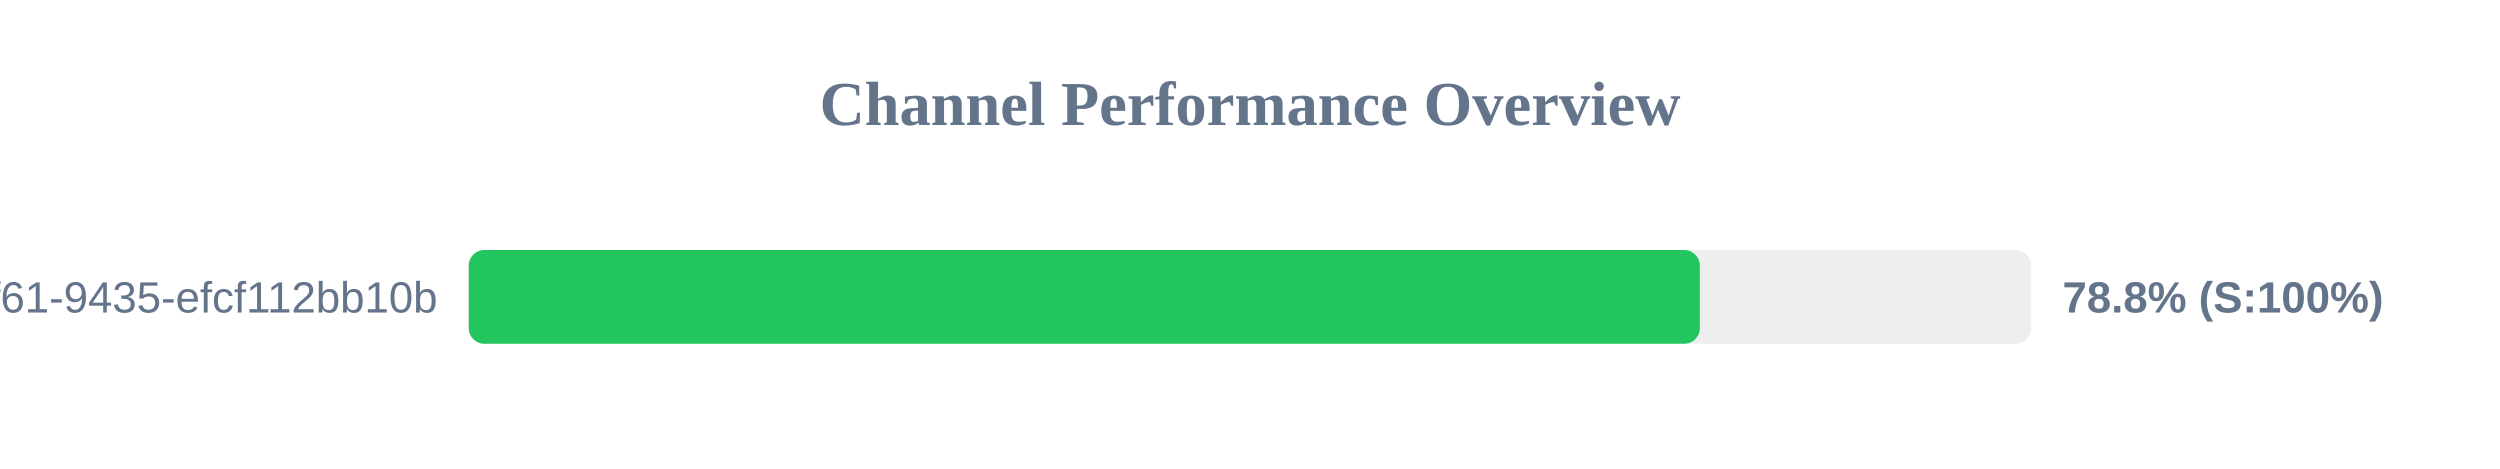
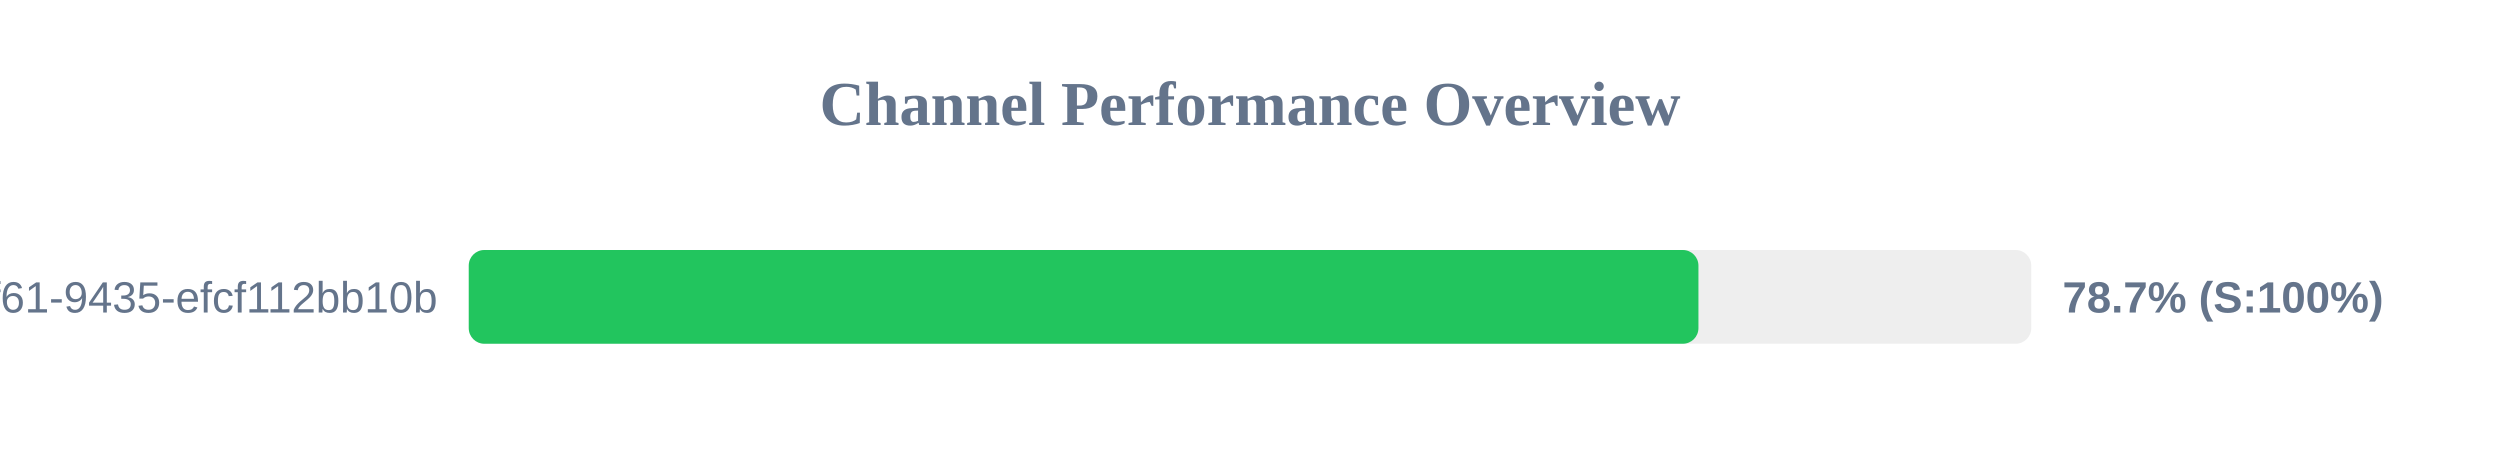
<svg xmlns="http://www.w3.org/2000/svg" width="800" height="150" version="1.1">
  <style>
        .row { font: 14px Arial; fill: #64748b; }
        .score { font: bold 14px Arial; fill: #64748b; }
    </style>
  <text x="400" y="40" text-anchor="middle" font-size="20px" font-weight="bold" fill="#64748b">Channel Performance Overview</text>
  <rect x="150" y="80" width="500" height="30" fill="#eee" rx="5" />
-   <rect x="150" y="80" width="393.95" height="30" fill="#22c55e" rx="5" />
+   <rect x="150" y="80" width="393.5" height="30" fill="#22c55e" rx="5" />
  <text x="140" y="100" text-anchor="end" class="row">?uuid=07c122ad-50b2-4f61-9435-efcf112bb10b</text>
-   <text x="660" y="100" text-anchor="start" class="score">78.8% (S:100%)</text>
+   <text x="660" y="100" text-anchor="start" class="score">78.7% (S:100%)</text>
</svg>
